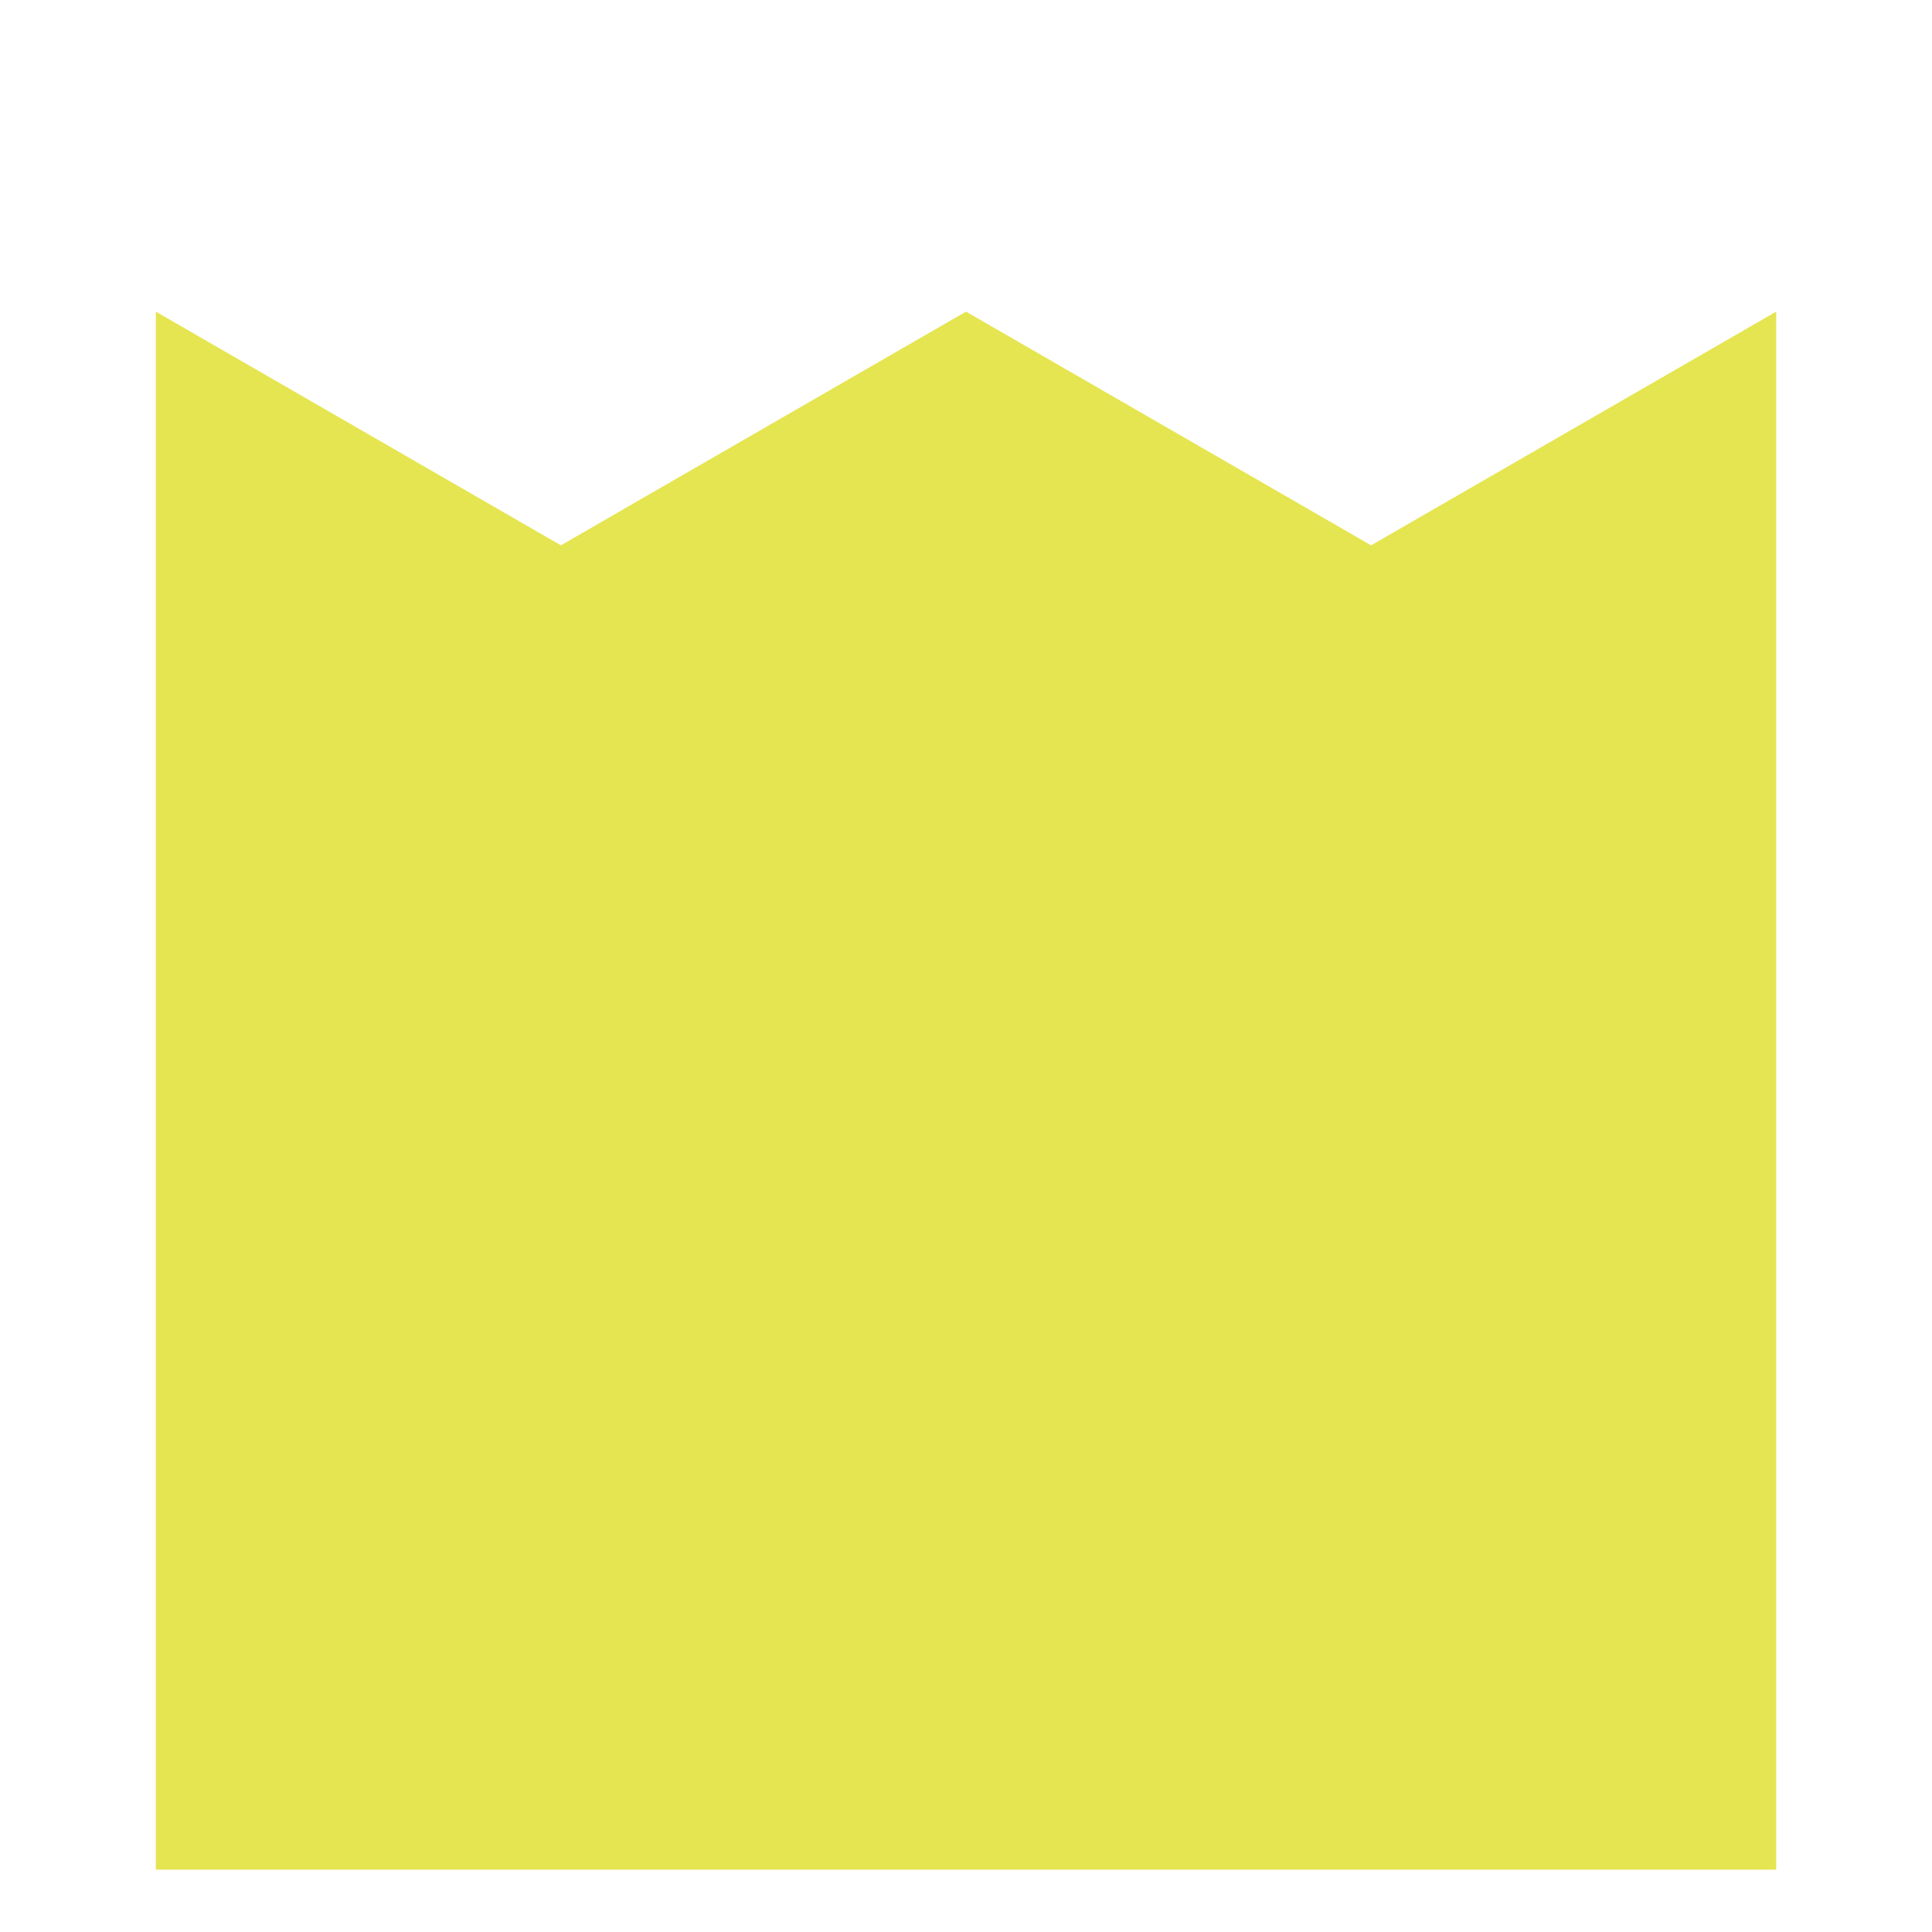
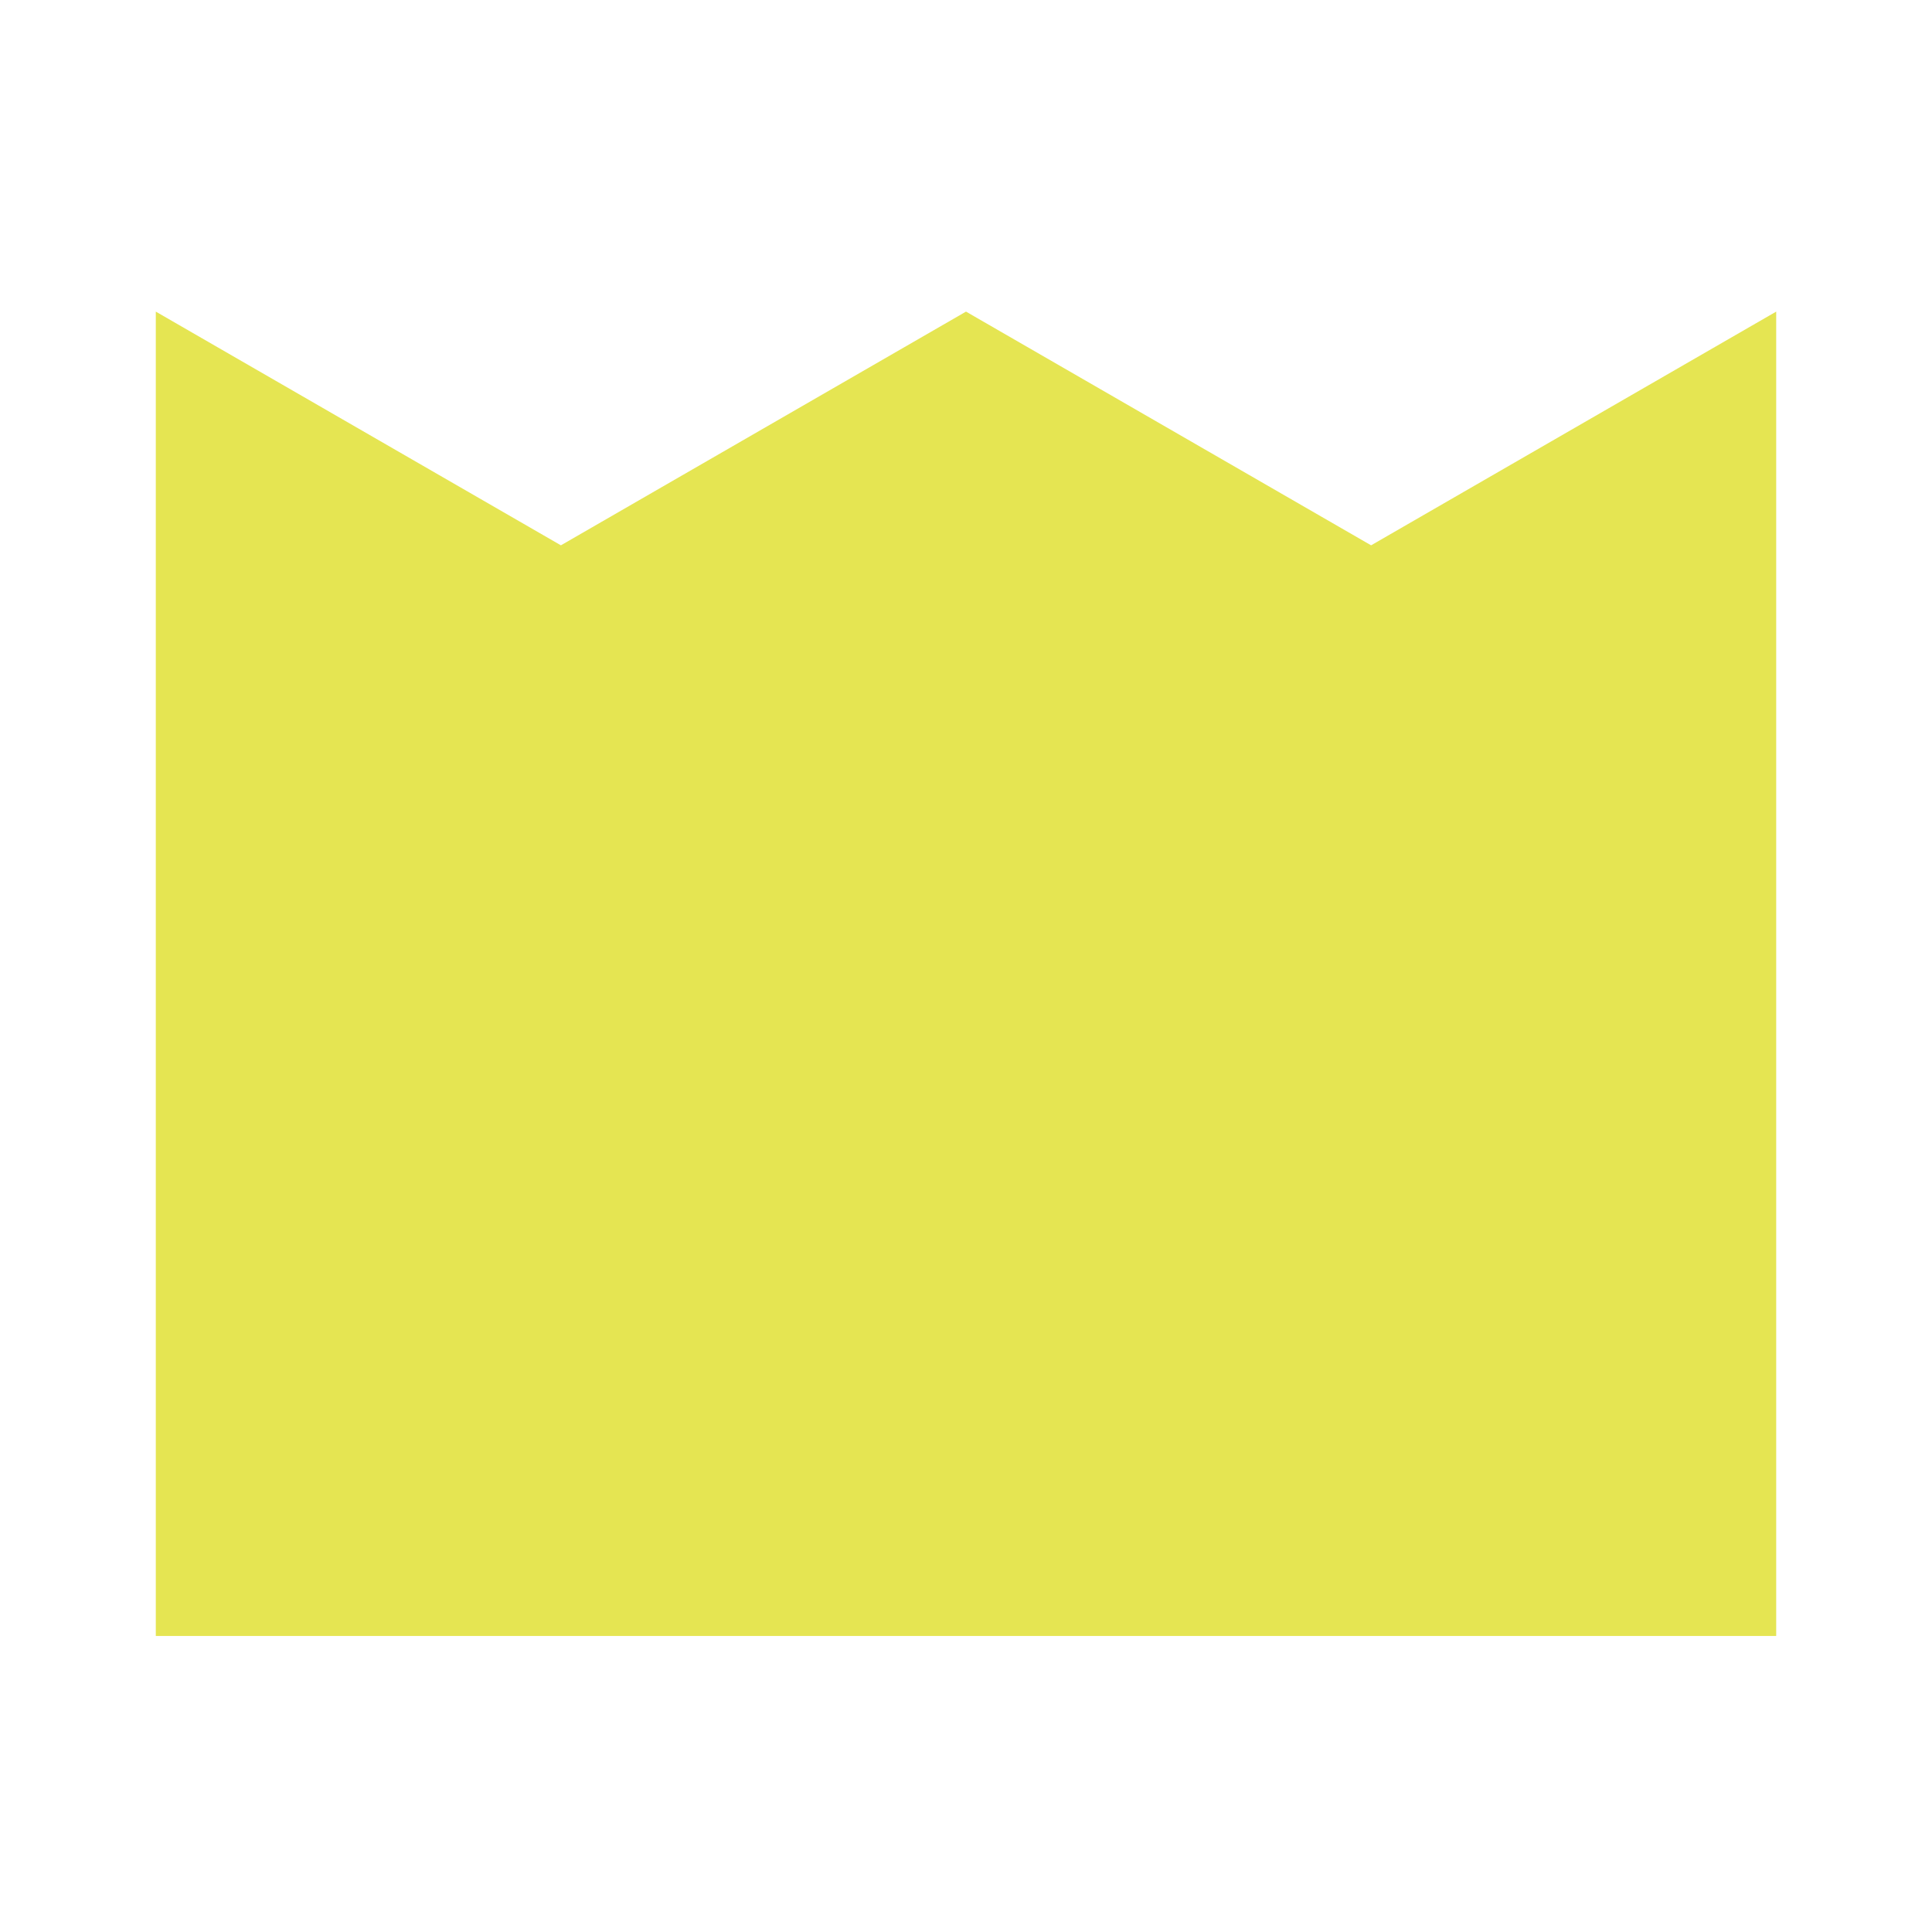
<svg xmlns="http://www.w3.org/2000/svg" width="400" height="400" viewBox="0 0 124 124" fill="none">
-   <polygon points="10,120 114,120 114,20 88,35 62,20  36,35 10,20" fill="#e5e552" />
+   <polygon points="10,105 114,105 114,20 88,35 62,20  36,35 10,20" fill="#e5e552" />
</svg>
